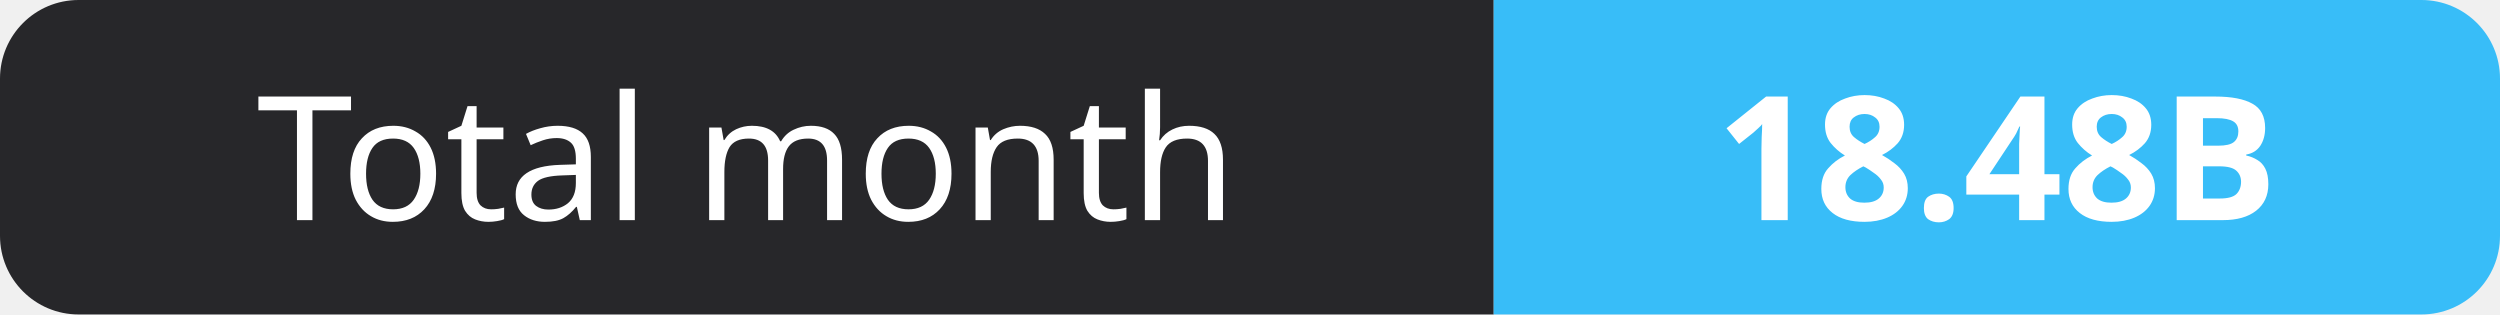
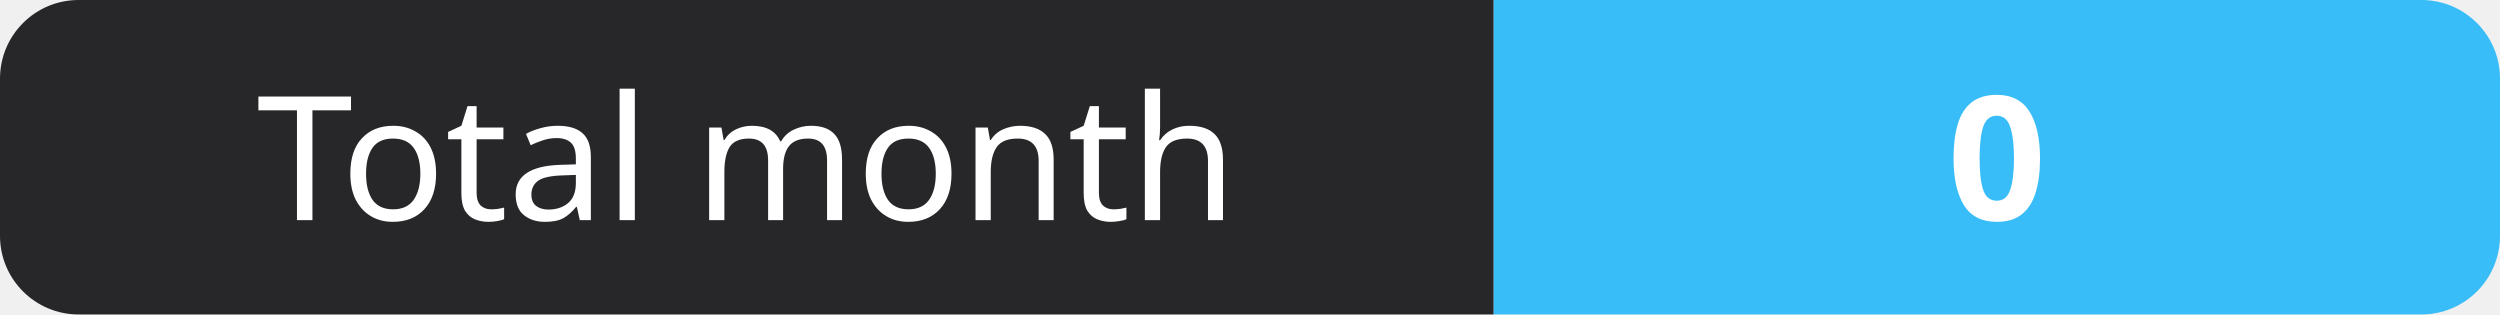
- <svg xmlns="http://www.w3.org/2000/svg" width="159" height="20" role="img" aria-label="Total month: 18.48B">
+ <svg xmlns="http://www.w3.org/2000/svg" width="159" height="20" role="img" aria-label="Total month: 0">
  <clipPath id="r">
    <rect width="159" height="20" rx="5" fill="#fff" />
  </clipPath>
  <g clip-path="url(#r)">
    <rect width="95" height="20" fill="#27272a" />
    <rect x="95" width="64" height="20" fill="#38bdf8" />
  </g>
  <g fill="#fff" text-anchor="middle" font-family="Verdana,Geneva,sans-serif" font-size="11">
    <text x="47.5" y="14">Total month</text>
-     <text x="127.0" y="14" font-weight="700">18.48B</text>
+     <text x="127.0" y="14" font-weight="700">0</text>
  </g>
</svg>
